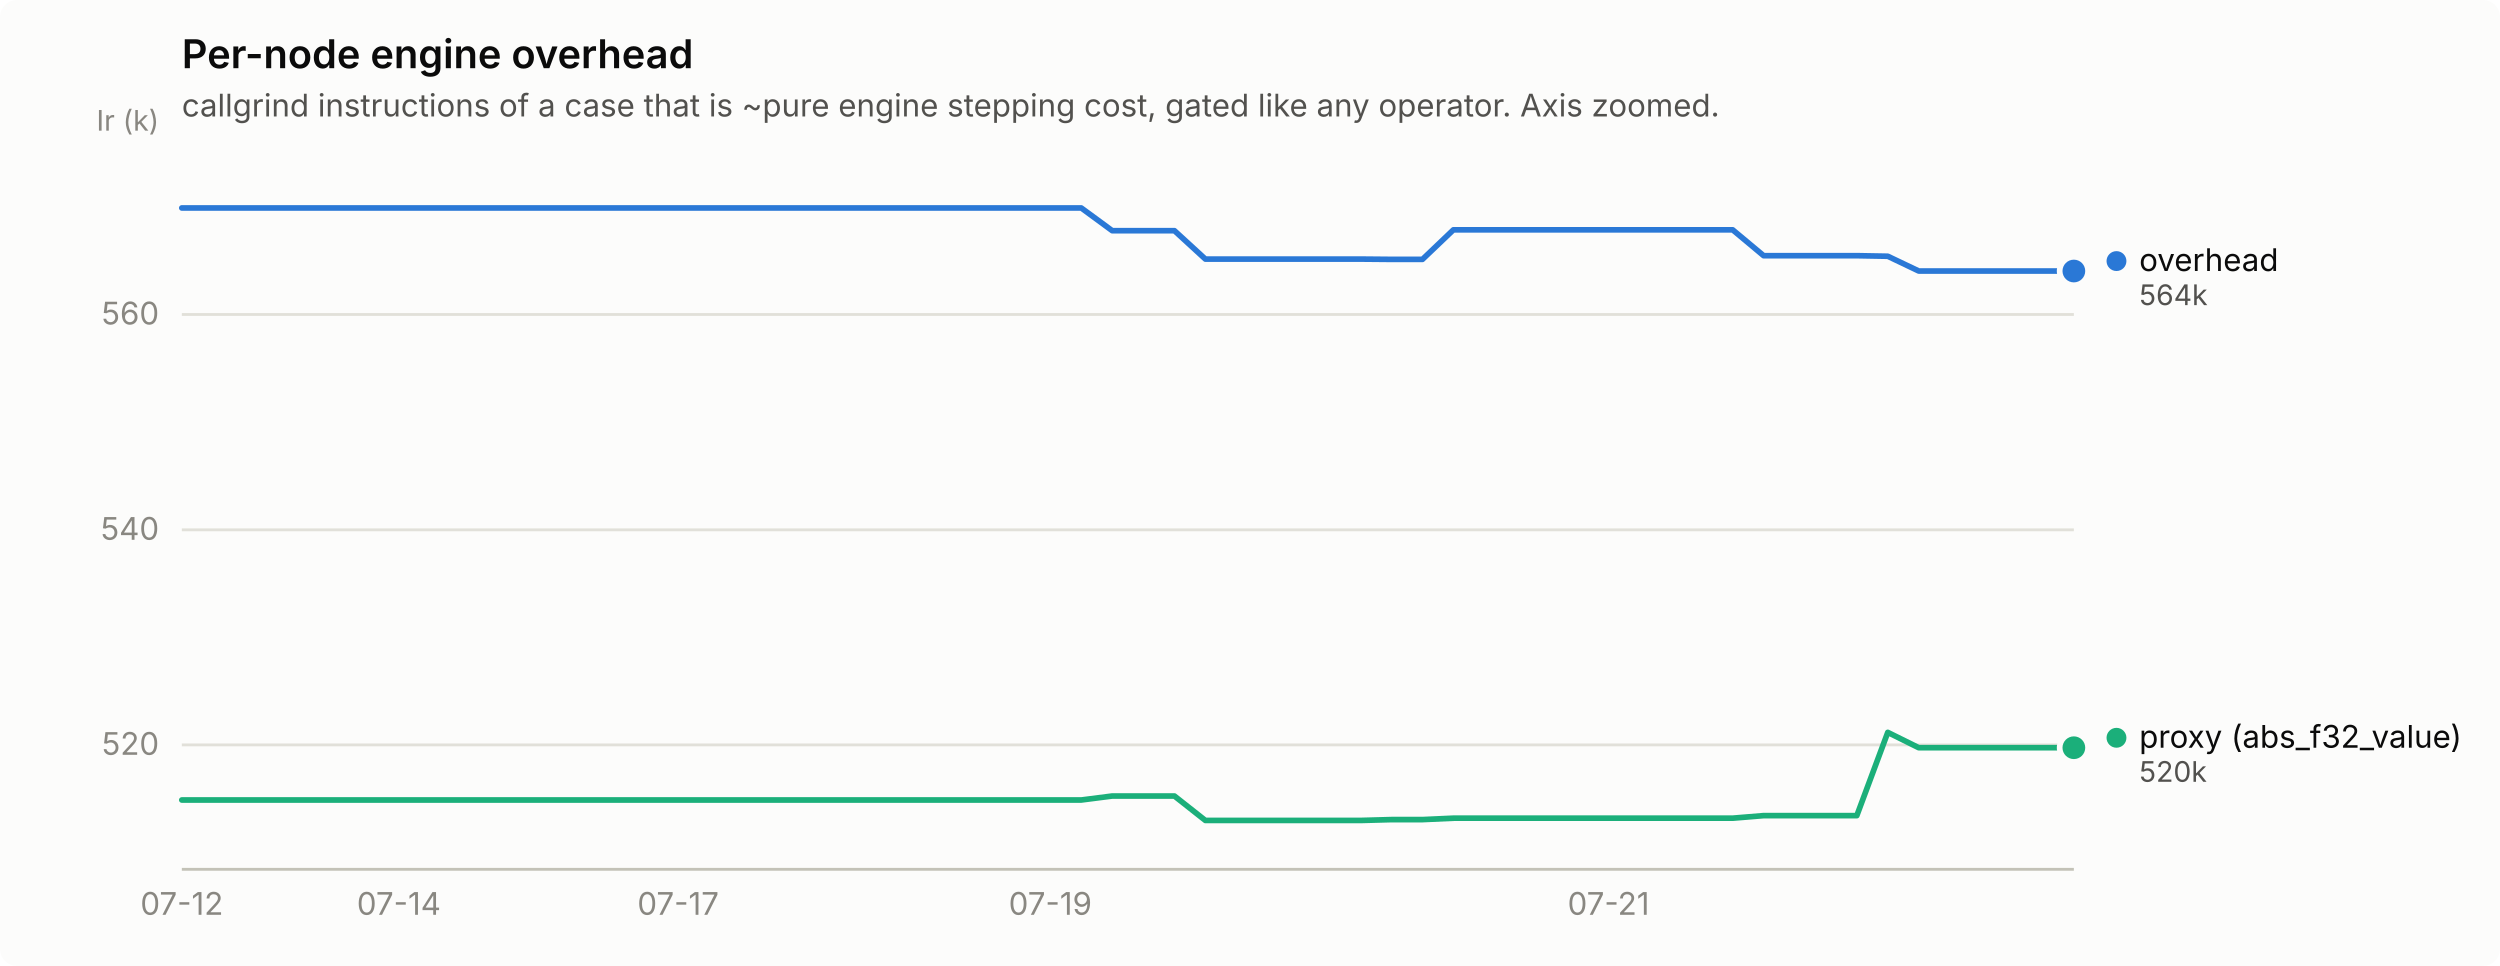
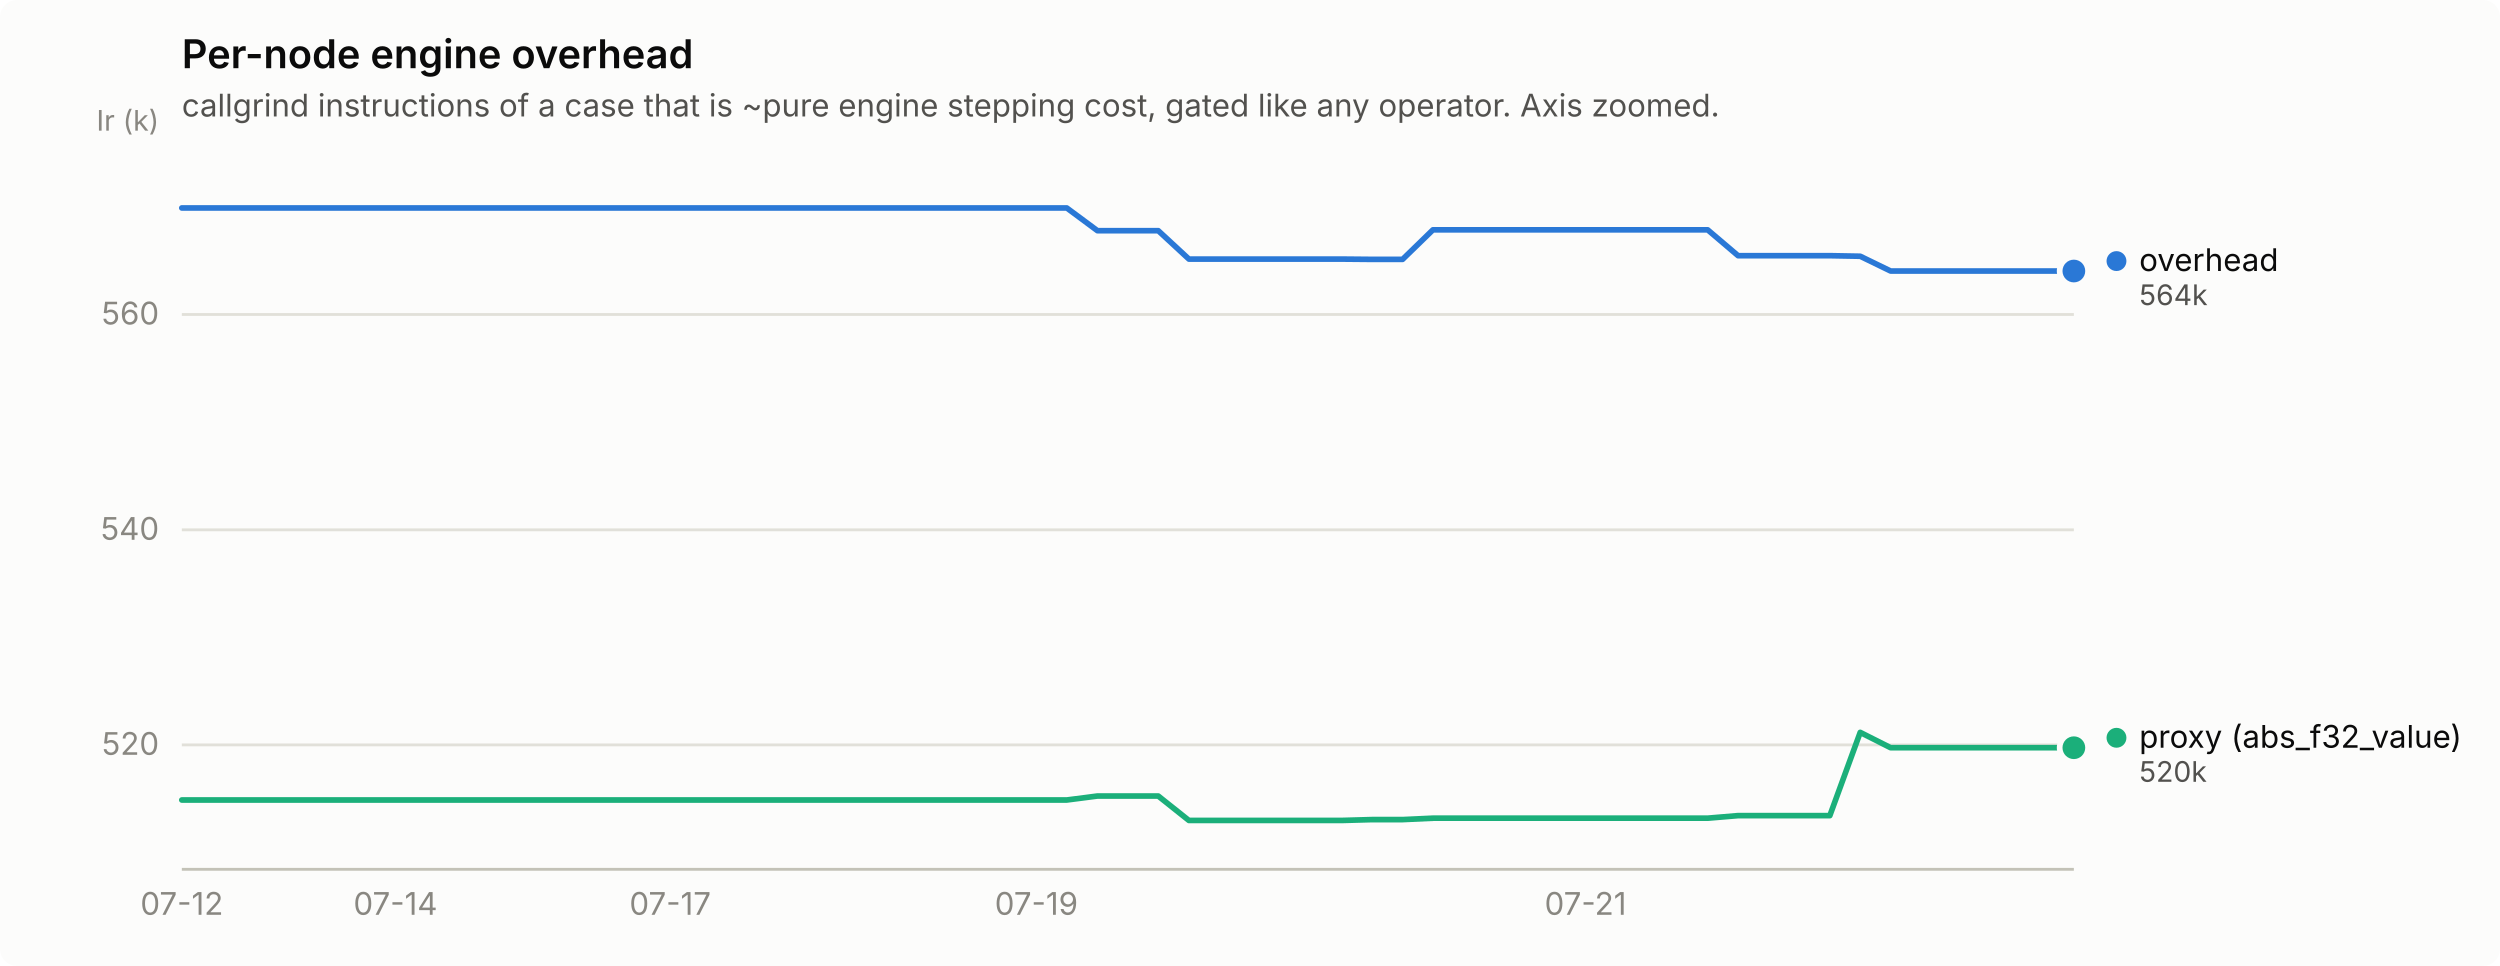
<svg xmlns="http://www.w3.org/2000/svg" width="880" height="340" viewBox="0 0 880 340" role="img" aria-label="Per-node engine overhead">
  <rect width="880" height="340" rx="6" fill="#fcfcfb" />
  <text x="64" y="24" font-family="system-ui, -apple-system, &quot;Segoe UI&quot;, sans-serif" font-size="14" font-weight="600" fill="#0b0b0b">Per-node engine overhead</text>
  <text x="64" y="41" font-family="system-ui, -apple-system, &quot;Segoe UI&quot;, sans-serif" font-size="11" fill="#52514e">callgrind instructions of a case that is ~pure engine stepping cost, gated like any operator. Axis zoomed.</text>
  <line x1="64" y1="262.2" x2="730" y2="262.2" stroke="#e1e0d9" stroke-width="1" />
  <text x="56" y="265.7" text-anchor="end" font-family="system-ui, -apple-system, &quot;Segoe UI&quot;, sans-serif" font-size="11" style="font-variant-numeric: tabular-nums" fill="#898781">520</text>
  <line x1="64" y1="186.5" x2="730" y2="186.5" stroke="#e1e0d9" stroke-width="1" />
  <text x="56" y="190.0" text-anchor="end" font-family="system-ui, -apple-system, &quot;Segoe UI&quot;, sans-serif" font-size="11" style="font-variant-numeric: tabular-nums" fill="#898781">540</text>
  <line x1="64" y1="110.7" x2="730" y2="110.7" stroke="#e1e0d9" stroke-width="1" />
  <text x="56" y="114.2" text-anchor="end" font-family="system-ui, -apple-system, &quot;Segoe UI&quot;, sans-serif" font-size="11" style="font-variant-numeric: tabular-nums" fill="#898781">560</text>
  <text x="56" y="46" text-anchor="end" font-family="system-ui, -apple-system, &quot;Segoe UI&quot;, sans-serif" font-size="10" fill="#898781">Ir (k)</text>
  <line x1="64" y1="306" x2="730" y2="306" stroke="#c3c2b7" stroke-width="1" />
  <text x="64.0" y="322" text-anchor="middle" font-family="system-ui, -apple-system, &quot;Segoe UI&quot;, sans-serif" font-size="11" style="font-variant-numeric: tabular-nums" fill="#898781">07-12</text>
-   <text x="140.4" y="322" text-anchor="middle" font-family="system-ui, -apple-system, &quot;Segoe UI&quot;, sans-serif" font-size="11" style="font-variant-numeric: tabular-nums" fill="#898781">07-14</text>
-   <text x="238.7" y="322" text-anchor="middle" font-family="system-ui, -apple-system, &quot;Segoe UI&quot;, sans-serif" font-size="11" style="font-variant-numeric: tabular-nums" fill="#898781">07-17</text>
-   <text x="369.7" y="322" text-anchor="middle" font-family="system-ui, -apple-system, &quot;Segoe UI&quot;, sans-serif" font-size="11" style="font-variant-numeric: tabular-nums" fill="#898781">07-19</text>
-   <text x="566.2" y="322" text-anchor="middle" font-family="system-ui, -apple-system, &quot;Segoe UI&quot;, sans-serif" font-size="11" style="font-variant-numeric: tabular-nums" fill="#898781">07-21</text>
-   <path d="M64.0,73.2 L74.9,73.2 L85.8,73.2 L96.8,73.2 L107.7,73.2 L118.6,73.2 L129.5,73.2 L140.4,73.2 L151.3,73.2 L162.3,73.2 L173.2,73.2 L184.1,73.2 L195.0,73.2 L205.9,73.2 L216.9,73.2 L227.8,73.2 L238.7,73.2 L249.6,73.2 L260.5,73.2 L271.4,73.2 L282.4,73.2 L293.3,73.2 L304.2,73.2 L315.1,73.2 L326.0,73.2 L337.0,73.2 L347.9,73.2 L358.8,73.2 L369.7,73.2 L380.6,73.2 L391.5,81.2 L402.5,81.2 L413.4,81.2 L424.3,91.2 L435.2,91.2 L446.1,91.2 L457.0,91.2 L468.0,91.2 L478.9,91.2 L489.8,91.3 L500.7,91.3 L511.6,80.9 L522.6,80.9 L533.5,80.9 L544.4,80.9 L555.3,80.9 L566.2,80.9 L577.1,80.9 L588.1,80.9 L599.0,80.9 L609.9,80.9 L620.8,90.0 L631.7,90.0 L642.7,90.0 L653.6,90.0 L664.5,90.2 L675.4,95.4 L686.3,95.4 L697.2,95.4 L708.2,95.4 L719.1,95.4 L730.0,95.4" fill="none" stroke="#2a78d6" stroke-width="2" stroke-linejoin="round" stroke-linecap="round" />
+   <text x="139.2" y="322" text-anchor="middle" font-family="system-ui, -apple-system, &quot;Segoe UI&quot;, sans-serif" font-size="11" style="font-variant-numeric: tabular-nums" fill="#898781">07-14</text>
+   <text x="235.9" y="322" text-anchor="middle" font-family="system-ui, -apple-system, &quot;Segoe UI&quot;, sans-serif" font-size="11" style="font-variant-numeric: tabular-nums" fill="#898781">07-17</text>
+   <text x="364.8" y="322" text-anchor="middle" font-family="system-ui, -apple-system, &quot;Segoe UI&quot;, sans-serif" font-size="11" style="font-variant-numeric: tabular-nums" fill="#898781">07-19</text>
+   <text x="558.1" y="322" text-anchor="middle" font-family="system-ui, -apple-system, &quot;Segoe UI&quot;, sans-serif" font-size="11" style="font-variant-numeric: tabular-nums" fill="#898781">07-21</text>
+   <path d="M64.0,73.2 L74.7,73.2 L85.5,73.2 L96.2,73.2 L107.0,73.2 L117.7,73.2 L128.5,73.2 L139.2,73.2 L149.9,73.2 L160.7,73.2 L171.4,73.2 L182.2,73.2 L192.9,73.2 L203.6,73.2 L214.4,73.2 L225.1,73.2 L235.9,73.2 L246.6,73.2 L257.4,73.2 L268.1,73.2 L278.8,73.2 L289.6,73.2 L300.3,73.2 L311.1,73.2 L321.8,73.2 L332.5,73.2 L343.3,73.2 L354.0,73.2 L364.8,73.2 L375.5,73.2 L386.3,81.2 L397.0,81.2 L407.7,81.2 L418.5,91.2 L429.2,91.2 L440.0,91.2 L450.7,91.2 L461.5,91.2 L472.2,91.2 L482.9,91.3 L493.7,91.3 L504.4,80.9 L515.2,80.9 L525.9,80.9 L536.6,80.9 L547.4,80.9 L558.1,80.9 L568.9,80.9 L579.6,80.9 L590.4,80.9 L601.1,80.9 L611.8,90.0 L622.6,90.0 L633.3,90.0 L644.1,90.0 L654.8,90.2 L665.5,95.4 L676.3,95.4 L687.0,95.4 L697.8,95.4 L708.5,95.4 L719.3,95.4 L730.0,95.4" fill="none" stroke="#2a78d6" stroke-width="2" stroke-linejoin="round" stroke-linecap="round" />
  <circle cx="730.0" cy="95.4" r="6" fill="#fcfcfb" />
  <circle cx="730.0" cy="95.4" r="4" fill="#2a78d6" />
-   <path d="M64.0,281.6 L74.9,281.6 L85.8,281.6 L96.8,281.6 L107.7,281.6 L118.6,281.6 L129.5,281.6 L140.4,281.6 L151.3,281.6 L162.3,281.6 L173.2,281.6 L184.1,281.6 L195.0,281.6 L205.9,281.6 L216.9,281.6 L227.8,281.6 L238.7,281.6 L249.6,281.6 L260.5,281.6 L271.4,281.6 L282.4,281.6 L293.3,281.6 L304.2,281.6 L315.1,281.6 L326.0,281.6 L337.0,281.6 L347.9,281.6 L358.8,281.6 L369.7,281.6 L380.6,281.6 L391.5,280.2 L402.5,280.2 L413.4,280.2 L424.3,288.8 L435.2,288.8 L446.1,288.8 L457.0,288.8 L468.0,288.8 L478.9,288.8 L489.8,288.5 L500.7,288.5 L511.6,288.0 L522.6,288.0 L533.5,288.0 L544.4,288.0 L555.3,288.0 L566.2,288.0 L577.1,288.0 L588.1,288.0 L599.0,288.0 L609.9,288.0 L620.8,287.1 L631.7,287.1 L642.7,287.1 L653.6,287.1 L664.5,257.8 L675.4,263.2 L686.3,263.2 L697.2,263.2 L708.2,263.2 L719.1,263.2 L730.0,263.2" fill="none" stroke="#1baf7a" stroke-width="2" stroke-linejoin="round" stroke-linecap="round" />
+   <path d="M64.0,281.6 L74.7,281.6 L85.5,281.6 L96.2,281.6 L107.0,281.6 L117.7,281.6 L128.5,281.6 L139.2,281.6 L149.9,281.6 L160.7,281.6 L171.4,281.6 L182.2,281.6 L192.9,281.6 L203.6,281.6 L214.4,281.6 L225.1,281.6 L235.9,281.6 L246.6,281.6 L257.4,281.6 L268.1,281.6 L278.8,281.6 L289.6,281.6 L300.3,281.6 L311.1,281.6 L321.8,281.6 L332.5,281.6 L343.3,281.6 L354.0,281.6 L364.8,281.6 L375.5,281.6 L386.3,280.2 L397.0,280.2 L407.7,280.2 L418.5,288.8 L429.2,288.8 L440.0,288.8 L450.7,288.8 L461.5,288.8 L472.2,288.8 L482.9,288.5 L493.7,288.5 L504.4,288.0 L515.2,288.0 L525.9,288.0 L536.6,288.0 L547.4,288.0 L558.1,288.0 L568.9,288.0 L579.6,288.0 L590.4,288.0 L601.1,288.0 L611.8,287.1 L622.6,287.1 L633.3,287.1 L644.1,287.1 L654.8,257.8 L665.5,263.2 L676.3,263.2 L687.0,263.2 L697.8,263.2 L708.5,263.2 L719.3,263.2 L730.0,263.2" fill="none" stroke="#1baf7a" stroke-width="2" stroke-linejoin="round" stroke-linecap="round" />
  <circle cx="730.0" cy="263.2" r="6" fill="#fcfcfb" />
  <circle cx="730.0" cy="263.2" r="4" fill="#1baf7a" />
  <circle cx="745.0" cy="91.9" r="3.5" fill="#2a78d6" />
  <text x="753.0" y="95.4" font-family="system-ui, -apple-system, &quot;Segoe UI&quot;, sans-serif" font-size="11" fill="#0b0b0b">overhead</text>
  <text x="753.0" y="107.4" font-family="system-ui, -apple-system, &quot;Segoe UI&quot;, sans-serif" font-size="10" style="font-variant-numeric: tabular-nums" fill="#52514e">564k</text>
  <circle cx="745.0" cy="259.7" r="3.5" fill="#1baf7a" />
  <text x="753.0" y="263.2" font-family="system-ui, -apple-system, &quot;Segoe UI&quot;, sans-serif" font-size="11" fill="#0b0b0b">proxy (abs_f32_value)</text>
  <text x="753.0" y="275.2" font-family="system-ui, -apple-system, &quot;Segoe UI&quot;, sans-serif" font-size="10" style="font-variant-numeric: tabular-nums" fill="#52514e">520k</text>
</svg>
